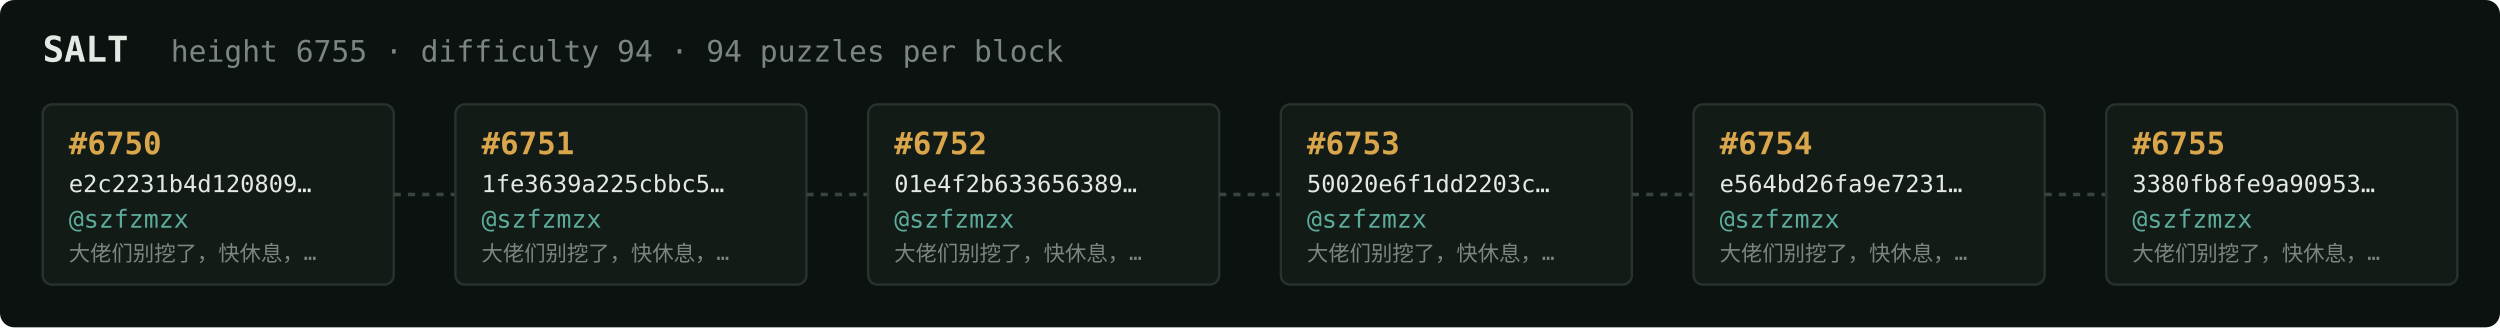
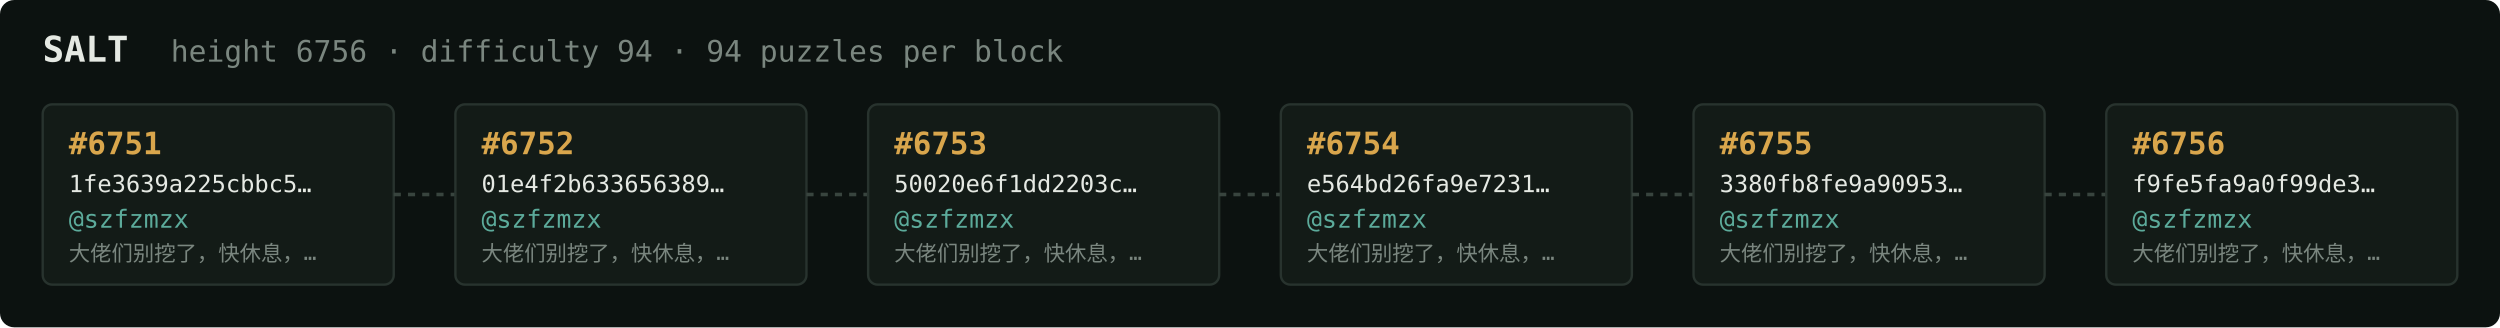
<svg xmlns="http://www.w3.org/2000/svg" width="1054" height="138" viewBox="0 0 1054 138" font-family="ui-monospace,SFMono-Regular,Menlo,monospace">
  <rect fill="#0c1210" width="1054" height="138" rx="6" />
  <text x="18" y="26" fill="#e5e9e3" font-size="15" font-weight="700">SALT</text>
-   <text x="72" y="26" fill="#7a867f" font-size="12.5">height 6755 · difficulty 94 · 94 puzzles per block</text>
+   <text x="72" y="26" fill="#7a867f" font-size="12.5">height 6756 · difficulty 94 · 94 puzzles per block</text>
  <rect x="18" y="44" width="148" height="76" rx="4" fill="#131b17" stroke="#28332e" stroke-width="1" />
-   <text x="29" y="65" fill="#d9a64c" font-size="13" font-weight="700">#6750</text>
-   <text x="29" y="81" fill="#e5e9e3" font-size="10">e2c2231b4d120809…</text>
+   <text x="29" y="65" fill="#d9a64c" font-size="13" font-weight="700">#6751</text>
+   <text x="29" y="81" fill="#e5e9e3" font-size="10">1fe3639a225cbbc5…</text>
  <text x="29" y="96" fill="#5cab9b" font-size="10.5">@szfzmzx</text>
  <text x="29" y="110" fill="#7a867f" font-size="9">大佬们别挖了，快休息，…</text>
  <line x1="166" y1="82.0" x2="192" y2="82.0" stroke="#38443e" stroke-width="1.5" stroke-dasharray="3 3" />
  <rect x="192" y="44" width="148" height="76" rx="4" fill="#131b17" stroke="#28332e" stroke-width="1" />
-   <text x="203" y="65" fill="#d9a64c" font-size="13" font-weight="700">#6751</text>
-   <text x="203" y="81" fill="#e5e9e3" font-size="10">1fe3639a225cbbc5…</text>
+   <text x="203" y="65" fill="#d9a64c" font-size="13" font-weight="700">#6752</text>
+   <text x="203" y="81" fill="#e5e9e3" font-size="10">01e4f2b633656389…</text>
  <text x="203" y="96" fill="#5cab9b" font-size="10.5">@szfzmzx</text>
  <text x="203" y="110" fill="#7a867f" font-size="9">大佬们别挖了，快休息，…</text>
  <line x1="340" y1="82.0" x2="366" y2="82.0" stroke="#38443e" stroke-width="1.5" stroke-dasharray="3 3" />
  <rect x="366" y="44" width="148" height="76" rx="4" fill="#131b17" stroke="#28332e" stroke-width="1" />
-   <text x="377" y="65" fill="#d9a64c" font-size="13" font-weight="700">#6752</text>
-   <text x="377" y="81" fill="#e5e9e3" font-size="10">01e4f2b633656389…</text>
+   <text x="377" y="65" fill="#d9a64c" font-size="13" font-weight="700">#6753</text>
+   <text x="377" y="81" fill="#e5e9e3" font-size="10">50020e6f1dd2203c…</text>
  <text x="377" y="96" fill="#5cab9b" font-size="10.5">@szfzmzx</text>
  <text x="377" y="110" fill="#7a867f" font-size="9">大佬们别挖了，快休息，…</text>
  <line x1="514" y1="82.0" x2="540" y2="82.0" stroke="#38443e" stroke-width="1.5" stroke-dasharray="3 3" />
  <rect x="540" y="44" width="148" height="76" rx="4" fill="#131b17" stroke="#28332e" stroke-width="1" />
-   <text x="551" y="65" fill="#d9a64c" font-size="13" font-weight="700">#6753</text>
-   <text x="551" y="81" fill="#e5e9e3" font-size="10">50020e6f1dd2203c…</text>
+   <text x="551" y="65" fill="#d9a64c" font-size="13" font-weight="700">#6754</text>
+   <text x="551" y="81" fill="#e5e9e3" font-size="10">e564bd26fa9e7231…</text>
  <text x="551" y="96" fill="#5cab9b" font-size="10.5">@szfzmzx</text>
  <text x="551" y="110" fill="#7a867f" font-size="9">大佬们别挖了，快休息，…</text>
  <line x1="688" y1="82.0" x2="714" y2="82.0" stroke="#38443e" stroke-width="1.5" stroke-dasharray="3 3" />
  <rect x="714" y="44" width="148" height="76" rx="4" fill="#131b17" stroke="#28332e" stroke-width="1" />
-   <text x="725" y="65" fill="#d9a64c" font-size="13" font-weight="700">#6754</text>
-   <text x="725" y="81" fill="#e5e9e3" font-size="10">e564bd26fa9e7231…</text>
+   <text x="725" y="65" fill="#d9a64c" font-size="13" font-weight="700">#6755</text>
+   <text x="725" y="81" fill="#e5e9e3" font-size="10">3380fb8fe9a90953…</text>
  <text x="725" y="96" fill="#5cab9b" font-size="10.5">@szfzmzx</text>
  <text x="725" y="110" fill="#7a867f" font-size="9">大佬们别挖了，快休息，…</text>
  <line x1="862" y1="82.0" x2="888" y2="82.0" stroke="#38443e" stroke-width="1.5" stroke-dasharray="3 3" />
  <rect x="888" y="44" width="148" height="76" rx="4" fill="#131b17" stroke="#28332e" stroke-width="1" />
-   <text x="899" y="65" fill="#d9a64c" font-size="13" font-weight="700">#6755</text>
-   <text x="899" y="81" fill="#e5e9e3" font-size="10">3380fb8fe9a90953…</text>
+   <text x="899" y="65" fill="#d9a64c" font-size="13" font-weight="700">#6756</text>
+   <text x="899" y="81" fill="#e5e9e3" font-size="10">f9fe5fa9a0f99de3…</text>
  <text x="899" y="96" fill="#5cab9b" font-size="10.5">@szfzmzx</text>
  <text x="899" y="110" fill="#7a867f" font-size="9">大佬们别挖了，快休息，…</text>
</svg>
